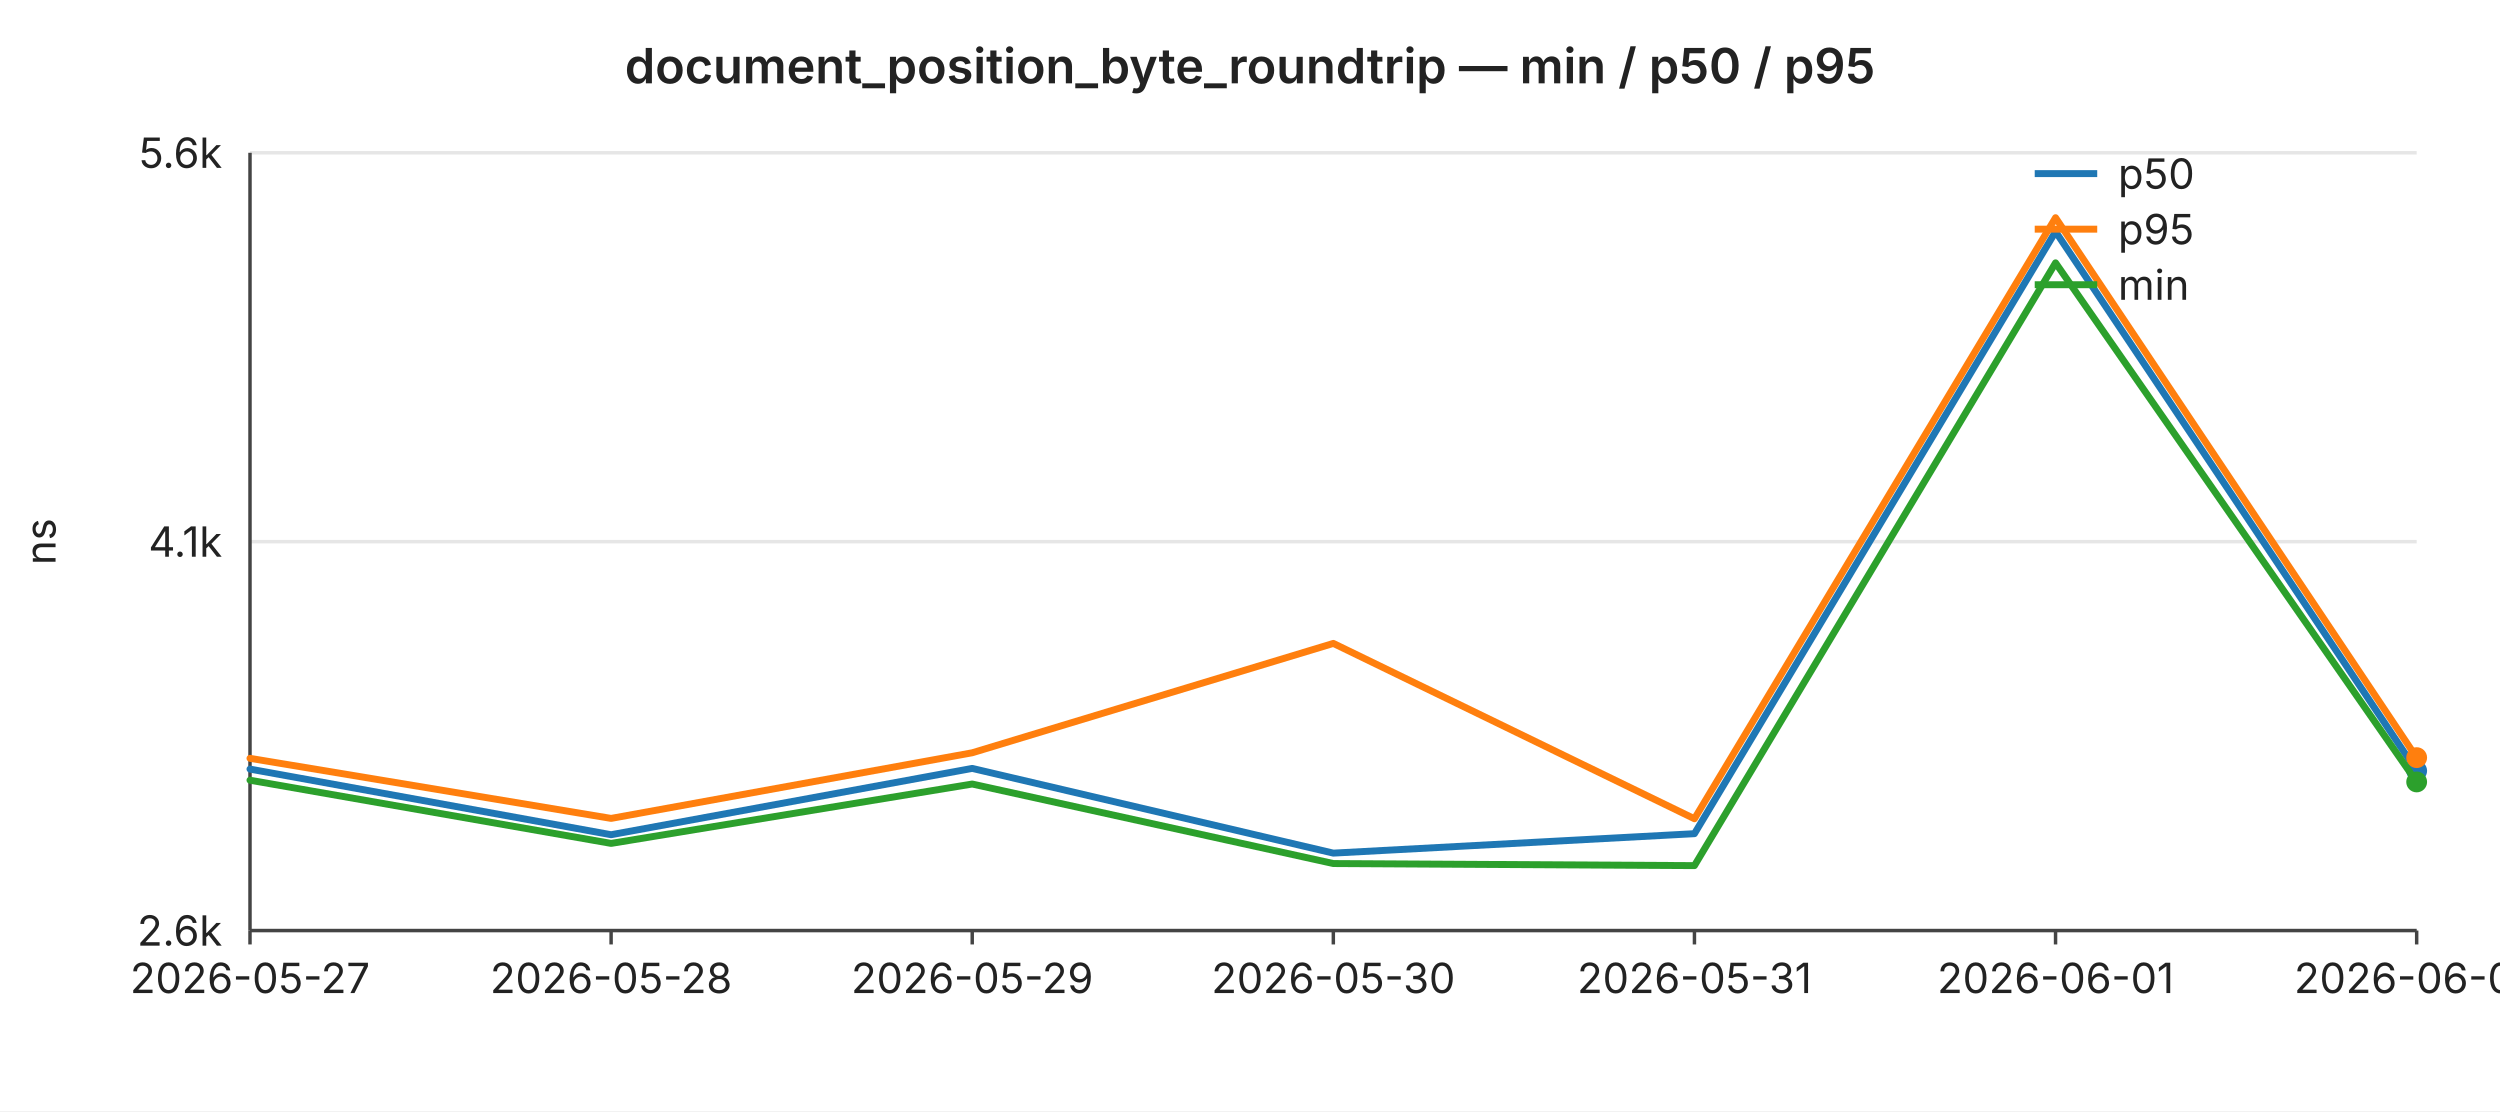
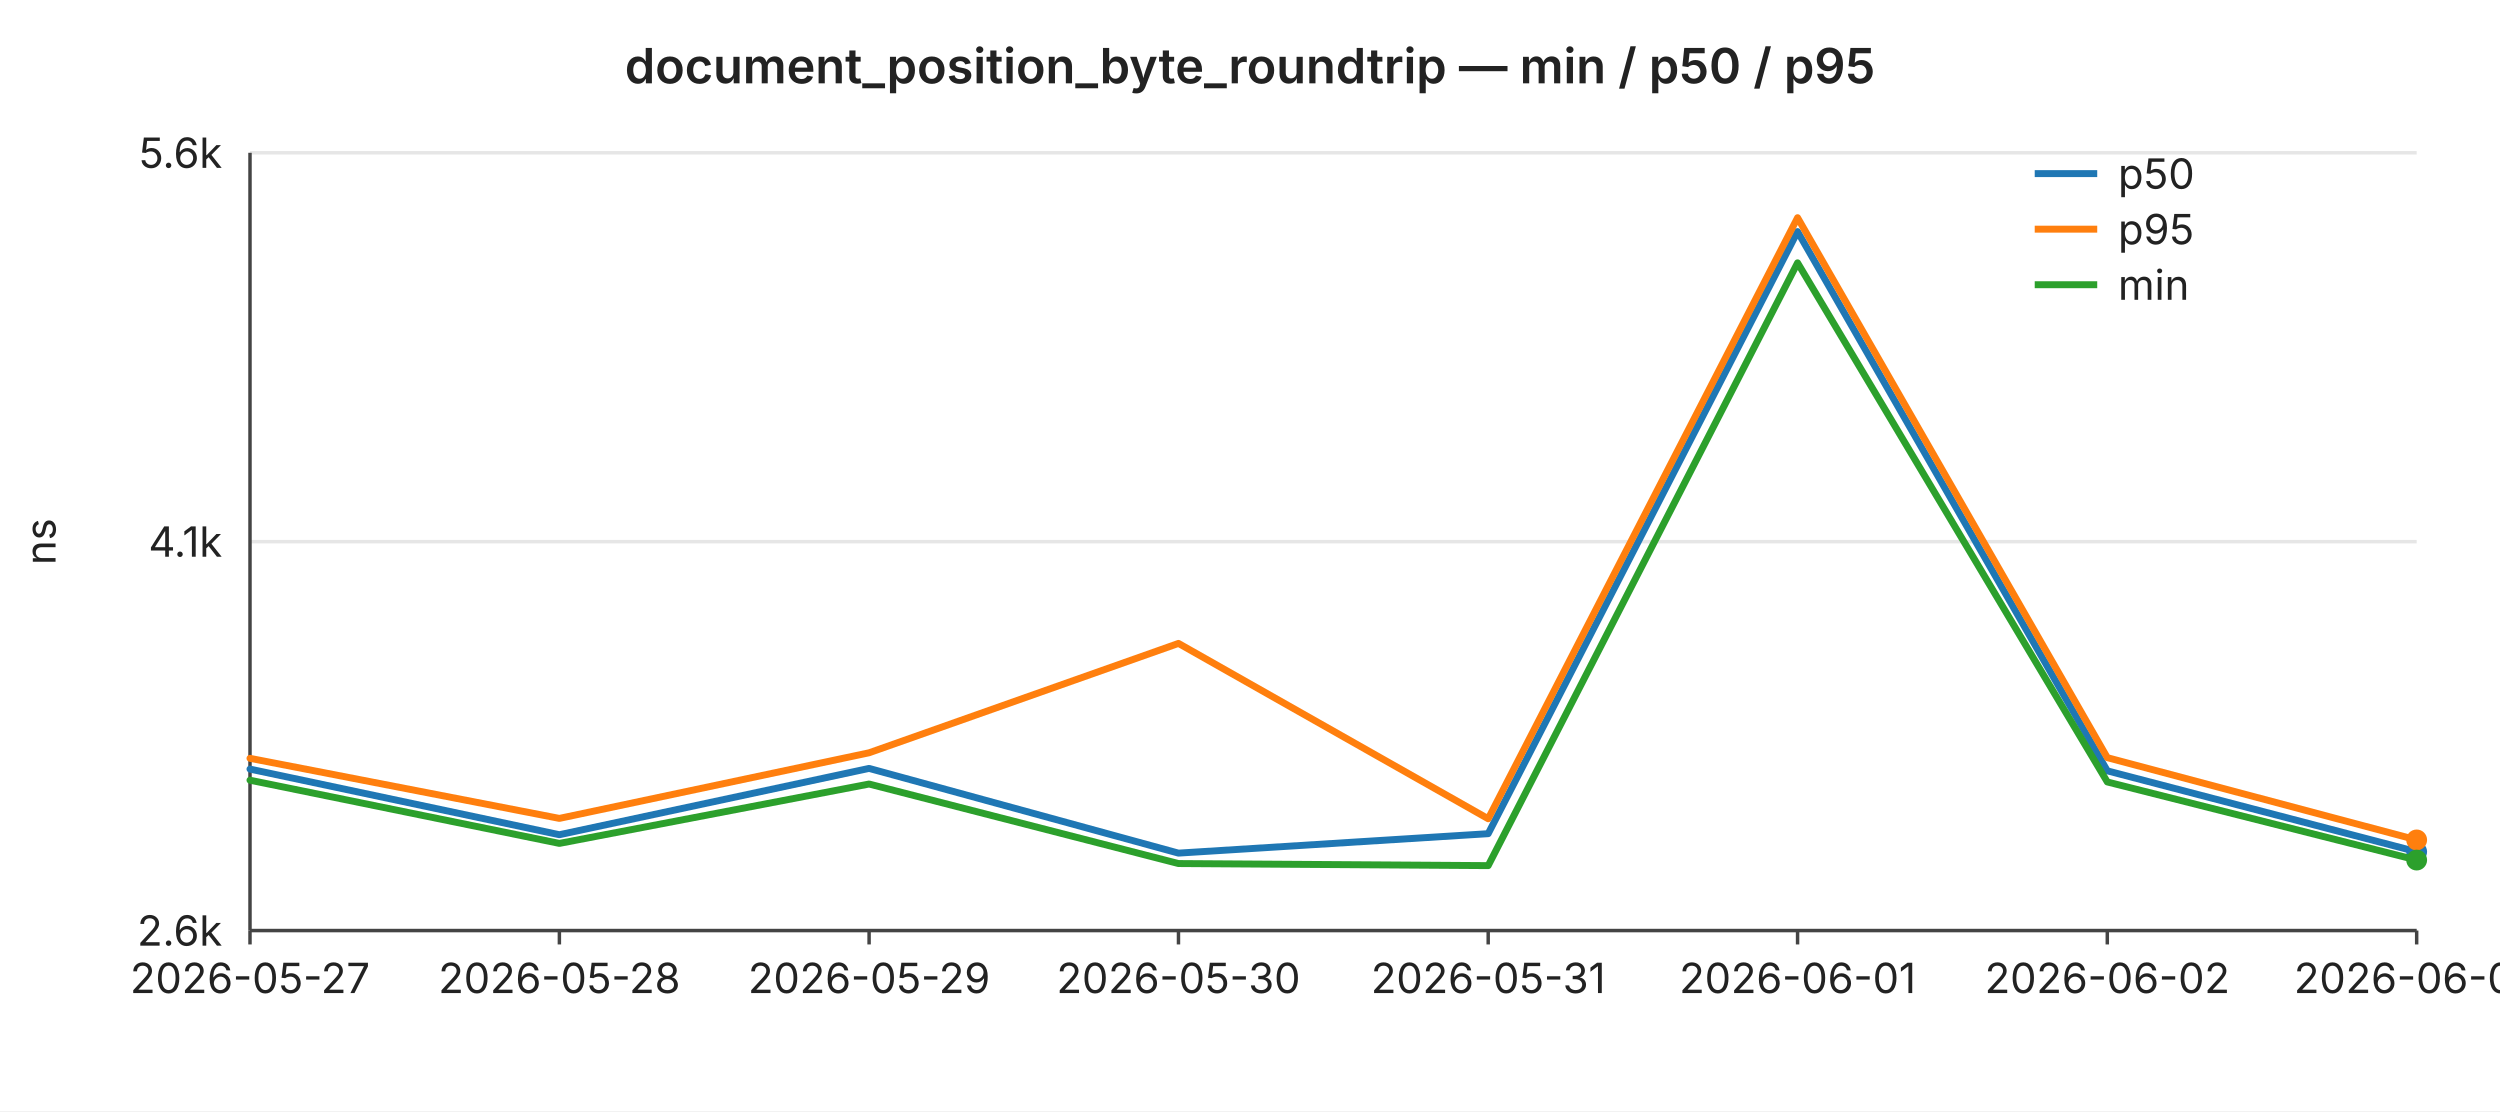
<svg xmlns="http://www.w3.org/2000/svg" width="720" height="320" viewBox="0 0 720 320" font-family="-apple-system,BlinkMacSystemFont,Segoe UI,sans-serif" font-size="12">
  <rect width="720" height="320" fill="#ffffff" />
  <text x="360" y="24" text-anchor="middle" font-size="14" font-weight="600" fill="#222">document_position_byte_roundtrip — min / p50 / p95</text>
  <line x1="72" y1="44.0" x2="696" y2="44.0" stroke="#e6e6e6" stroke-width="1" />
  <text x="64" y="44.0" text-anchor="end" dominant-baseline="middle" fill="#222">5.6k</text>
  <line x1="72" y1="156.0" x2="696" y2="156.0" stroke="#e6e6e6" stroke-width="1" />
  <text x="64" y="156.0" text-anchor="end" dominant-baseline="middle" fill="#222">4.1k</text>
  <line x1="72" y1="268.0" x2="696" y2="268.0" stroke="#e6e6e6" stroke-width="1" />
  <text x="64" y="268.0" text-anchor="end" dominant-baseline="middle" fill="#222">2.6k</text>
  <text x="16" y="156" text-anchor="middle" fill="#222" transform="rotate(-90 16 156)">ns</text>
  <line x1="72" y1="44" x2="72" y2="268" stroke="#444" stroke-width="1" />
  <line x1="72" y1="268" x2="696" y2="268" stroke="#444" stroke-width="1" />
  <line x1="72.0" y1="268" x2="72.0" y2="272" stroke="#444" stroke-width="1" />
  <text x="72.0" y="286" text-anchor="middle" fill="#222">2026-05-27</text>
-   <line x1="176.0" y1="268" x2="176.0" y2="272" stroke="#444" stroke-width="1" />
-   <text x="176.0" y="286" text-anchor="middle" fill="#222">2026-05-28</text>
-   <line x1="280.0" y1="268" x2="280.0" y2="272" stroke="#444" stroke-width="1" />
-   <text x="280.0" y="286" text-anchor="middle" fill="#222">2026-05-29</text>
-   <line x1="384.0" y1="268" x2="384.0" y2="272" stroke="#444" stroke-width="1" />
-   <text x="384.0" y="286" text-anchor="middle" fill="#222">2026-05-30</text>
-   <line x1="488.0" y1="268" x2="488.0" y2="272" stroke="#444" stroke-width="1" />
-   <text x="488.0" y="286" text-anchor="middle" fill="#222">2026-05-31</text>
-   <line x1="592.0" y1="268" x2="592.0" y2="272" stroke="#444" stroke-width="1" />
-   <text x="592.0" y="286" text-anchor="middle" fill="#222">2026-06-01</text>
+   <line x1="161.1" y1="268" x2="161.1" y2="272" stroke="#444" stroke-width="1" />
+   <text x="161.1" y="286" text-anchor="middle" fill="#222">2026-05-28</text>
+   <line x1="250.3" y1="268" x2="250.3" y2="272" stroke="#444" stroke-width="1" />
+   <text x="250.3" y="286" text-anchor="middle" fill="#222">2026-05-29</text>
+   <line x1="339.4" y1="268" x2="339.4" y2="272" stroke="#444" stroke-width="1" />
+   <text x="339.4" y="286" text-anchor="middle" fill="#222">2026-05-30</text>
+   <line x1="428.6" y1="268" x2="428.6" y2="272" stroke="#444" stroke-width="1" />
+   <text x="428.6" y="286" text-anchor="middle" fill="#222">2026-05-31</text>
+   <line x1="517.7" y1="268" x2="517.7" y2="272" stroke="#444" stroke-width="1" />
+   <text x="517.7" y="286" text-anchor="middle" fill="#222">2026-06-01</text>
+   <line x1="606.9" y1="268" x2="606.9" y2="272" stroke="#444" stroke-width="1" />
+   <text x="606.9" y="286" text-anchor="middle" fill="#222">2026-06-02</text>
  <line x1="696.0" y1="268" x2="696.0" y2="272" stroke="#444" stroke-width="1" />
-   <text x="696.0" y="286" text-anchor="middle" fill="#222">2026-06-02</text>
-   <polyline fill="none" stroke="#1f77b4" stroke-width="2" stroke-linejoin="round" stroke-linecap="round" points="72.0,221.5 176.0,240.4 280.0,221.3 384.0,245.7 488.0,240.1 592.0,66.7 696.0,222.0" />
-   <circle cx="696.0" cy="222.0" r="3" fill="#1f77b4" />
-   <polyline fill="none" stroke="#ff7f0e" stroke-width="2" stroke-linejoin="round" stroke-linecap="round" points="72.0,218.4 176.0,235.7 280.0,216.8 384.0,185.3 488.0,235.8 592.0,62.7 696.0,218.2" />
-   <circle cx="696.0" cy="218.2" r="3" fill="#ff7f0e" />
-   <polyline fill="none" stroke="#2ca02c" stroke-width="2" stroke-linejoin="round" stroke-linecap="round" points="72.0,224.7 176.0,242.9 280.0,225.8 384.0,248.7 488.0,249.3 592.0,75.7 696.0,225.2" />
-   <circle cx="696.0" cy="225.2" r="3" fill="#2ca02c" />
+   <text x="696.0" y="286" text-anchor="middle" fill="#222">2026-06-03</text>
+   <polyline fill="none" stroke="#1f77b4" stroke-width="2" stroke-linejoin="round" stroke-linecap="round" points="72.0,221.5 161.1,240.4 250.3,221.3 339.4,245.7 428.6,240.1 517.7,66.7 606.9,222.0 696.0,245.3" />
+   <circle cx="696.0" cy="245.3" r="3" fill="#1f77b4" />
+   <polyline fill="none" stroke="#ff7f0e" stroke-width="2" stroke-linejoin="round" stroke-linecap="round" points="72.0,218.4 161.1,235.7 250.3,216.8 339.4,185.3 428.6,235.8 517.7,62.7 606.9,218.2 696.0,241.9" />
+   <circle cx="696.0" cy="241.9" r="3" fill="#ff7f0e" />
+   <polyline fill="none" stroke="#2ca02c" stroke-width="2" stroke-linejoin="round" stroke-linecap="round" points="72.0,224.7 161.1,242.9 250.3,225.8 339.4,248.7 428.6,249.3 517.7,75.7 606.9,225.2 696.0,247.7" />
+   <circle cx="696.0" cy="247.7" r="3" fill="#2ca02c" />
  <line x1="586" y1="50" x2="604" y2="50" stroke="#1f77b4" stroke-width="2" />
  <text x="610" y="50" dominant-baseline="middle" fill="#222">p50</text>
  <line x1="586" y1="66" x2="604" y2="66" stroke="#ff7f0e" stroke-width="2" />
  <text x="610" y="66" dominant-baseline="middle" fill="#222">p95</text>
  <line x1="586" y1="82" x2="604" y2="82" stroke="#2ca02c" stroke-width="2" />
  <text x="610" y="82" dominant-baseline="middle" fill="#222">min</text>
</svg>
